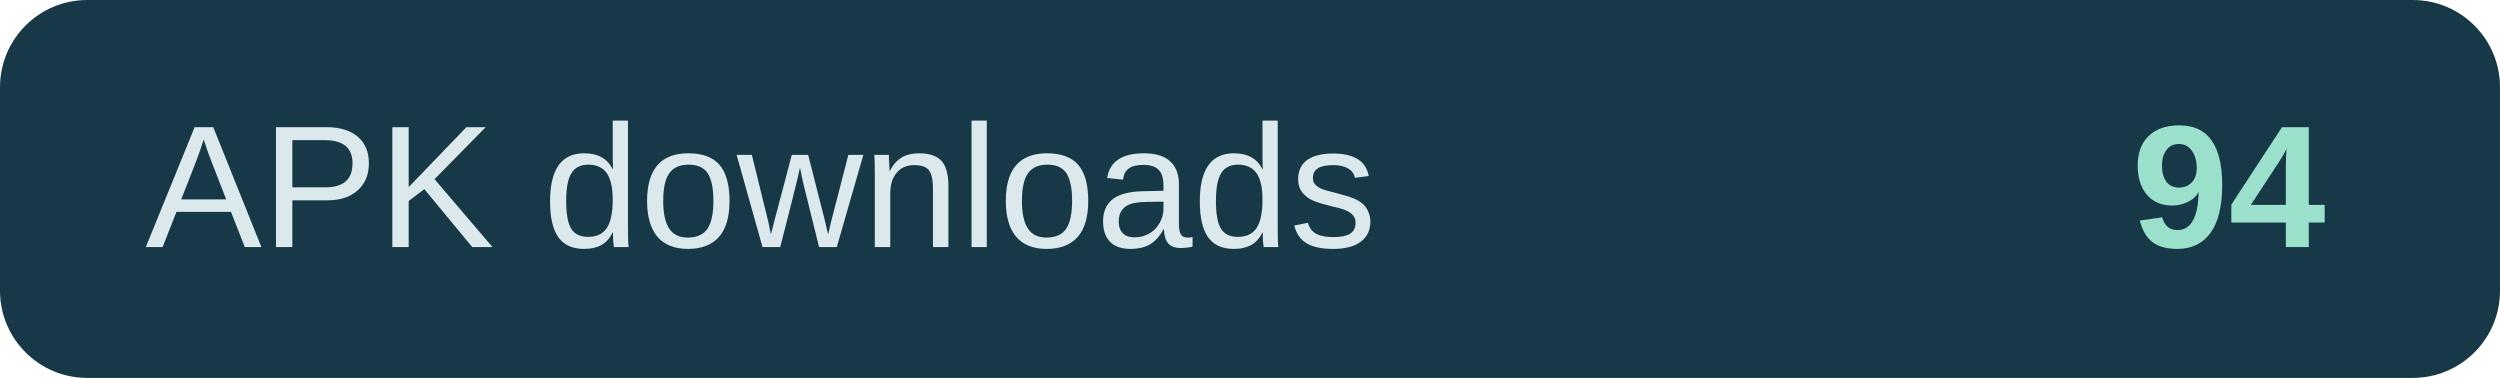
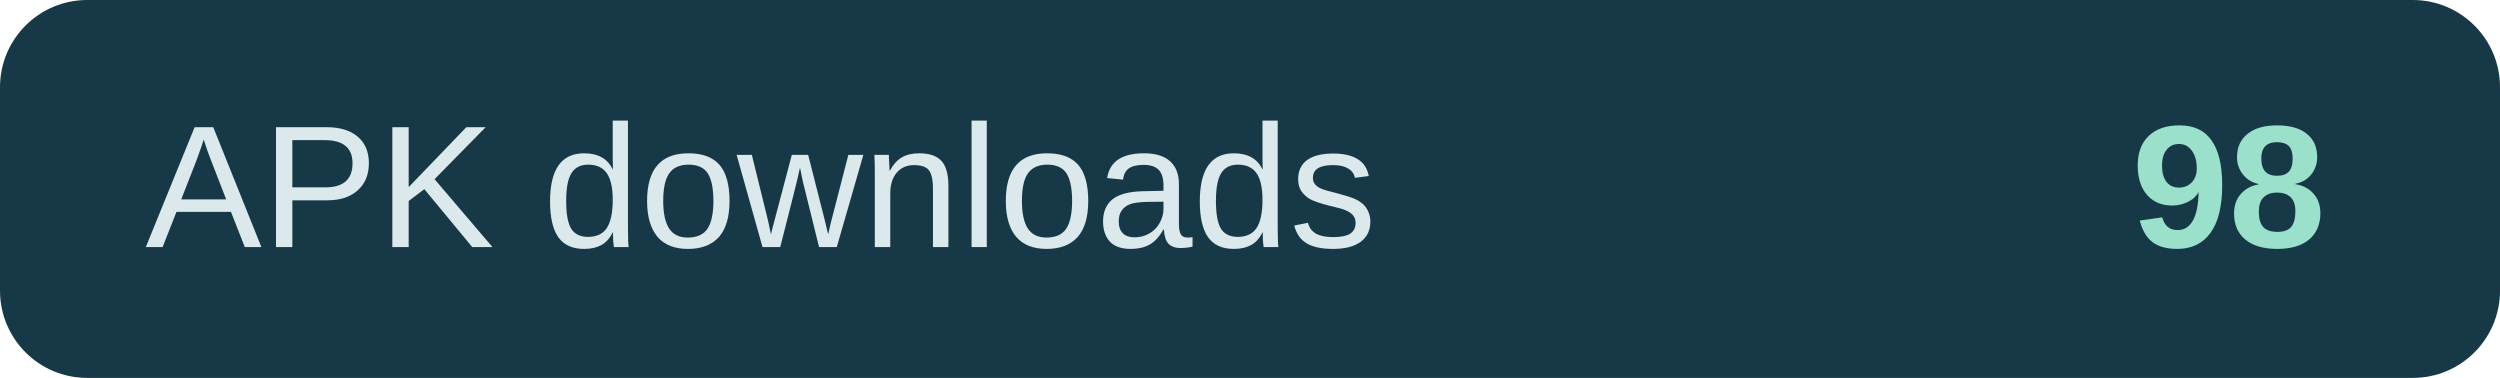
- <svg xmlns="http://www.w3.org/2000/svg" width="172" height="26" role="img" aria-label="APK downloads: 94">
+ <svg xmlns="http://www.w3.org/2000/svg" width="172" height="26" role="img" aria-label="APK downloads: 98">
  <rect width="172" height="26" rx="6" fill="#173947" />
  <text x="10" y="17" fill="#dce9ec" font-family="Arial,sans-serif" font-size="12">APK downloads</text>
-   <text x="160" y="17" text-anchor="end" fill="#9be0cb" font-family="Arial,sans-serif" font-size="12" font-weight="700">94</text>
+   <text x="160" y="17" text-anchor="end" fill="#9be0cb" font-family="Arial,sans-serif" font-size="12" font-weight="700">98</text>
</svg>
